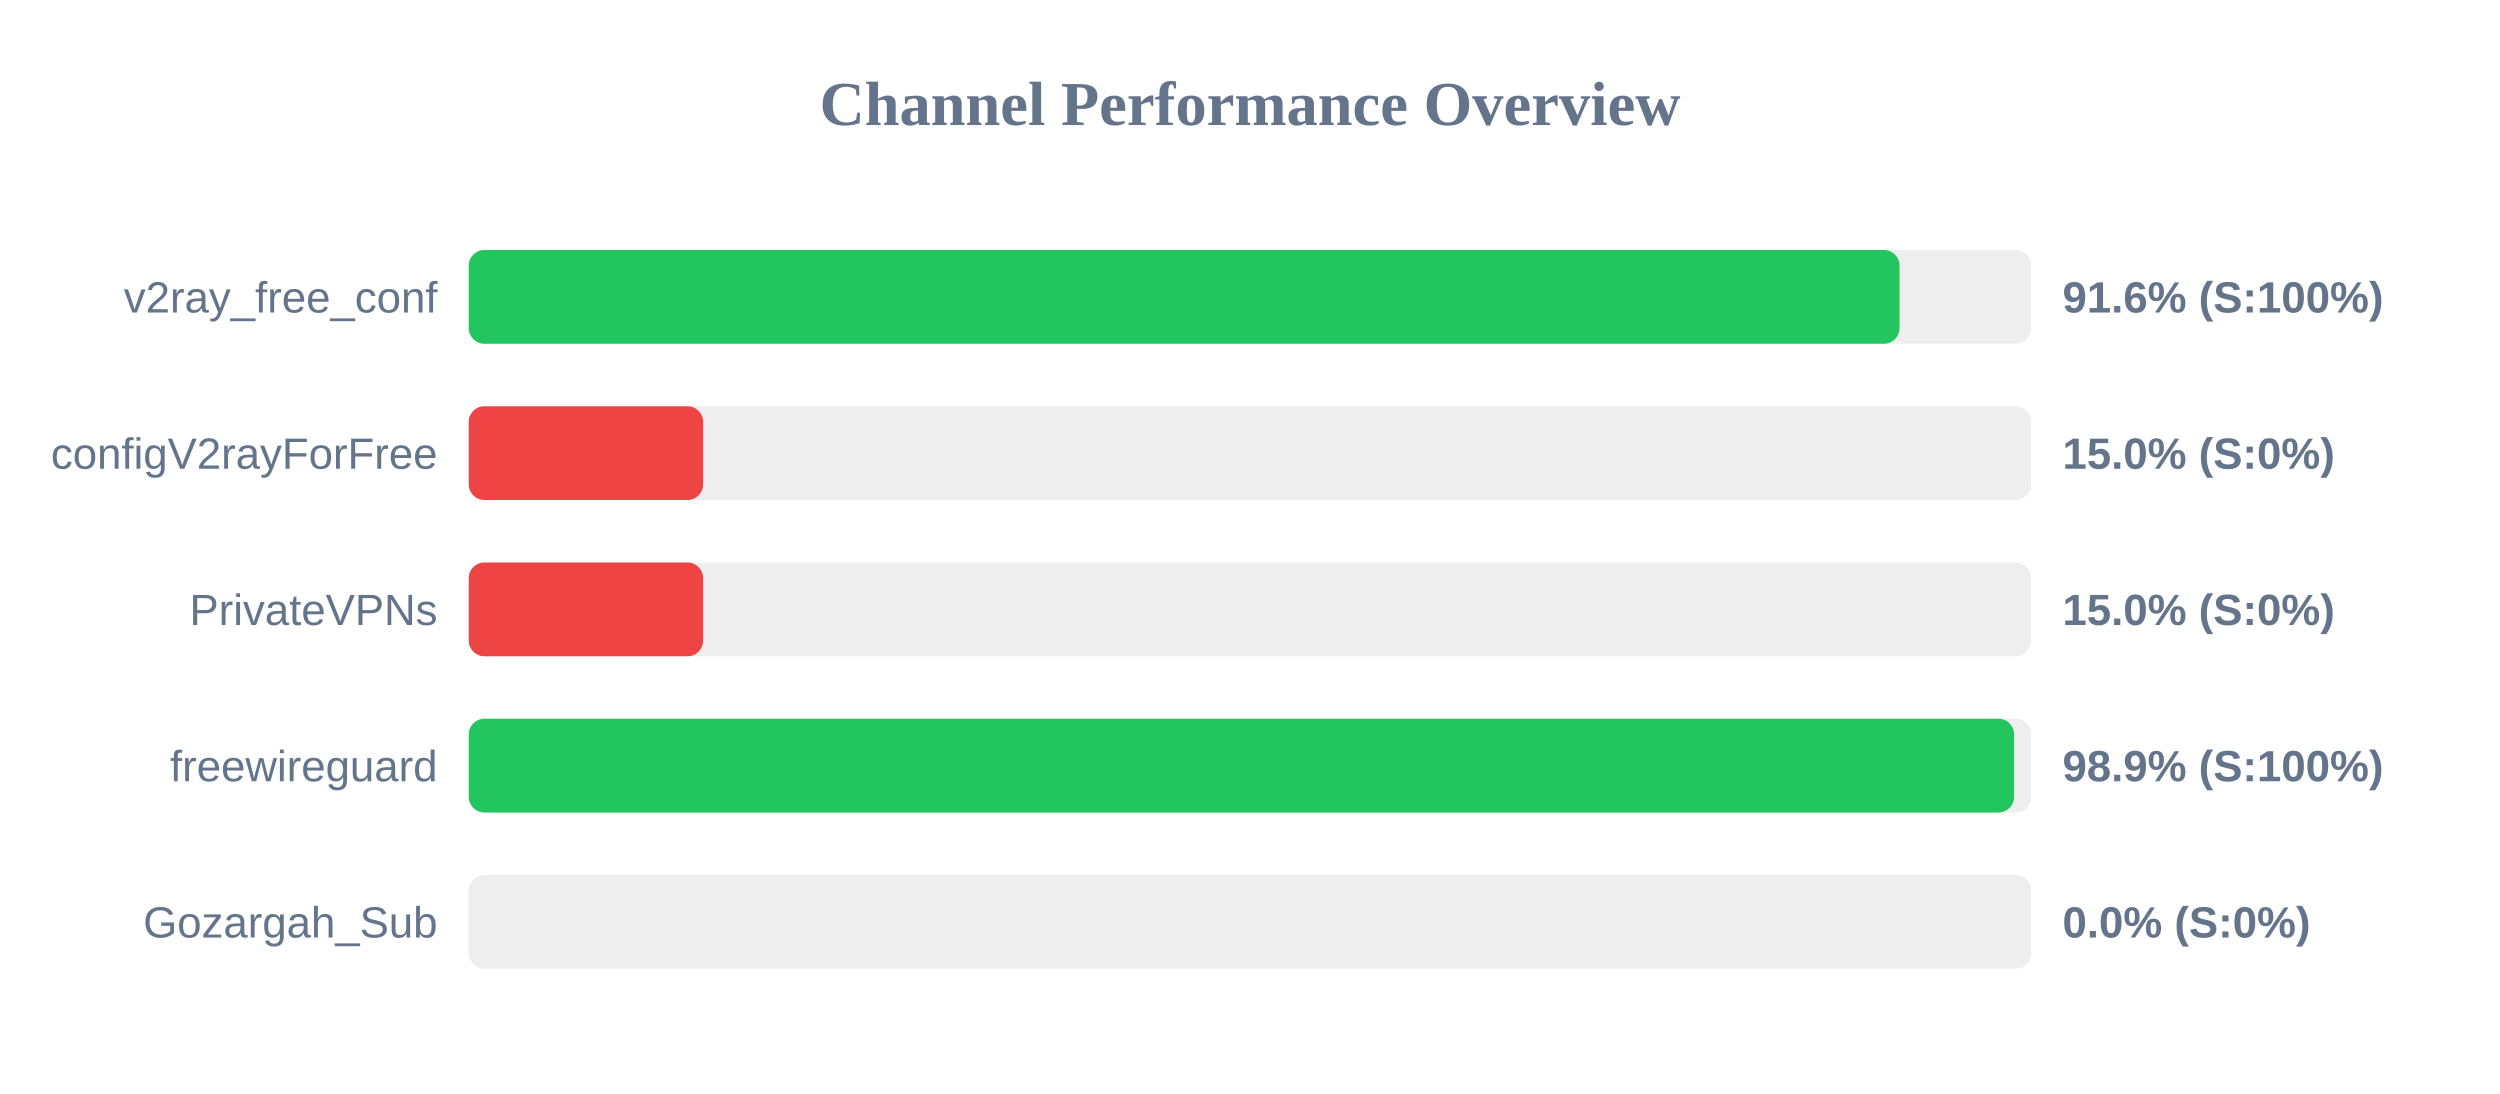
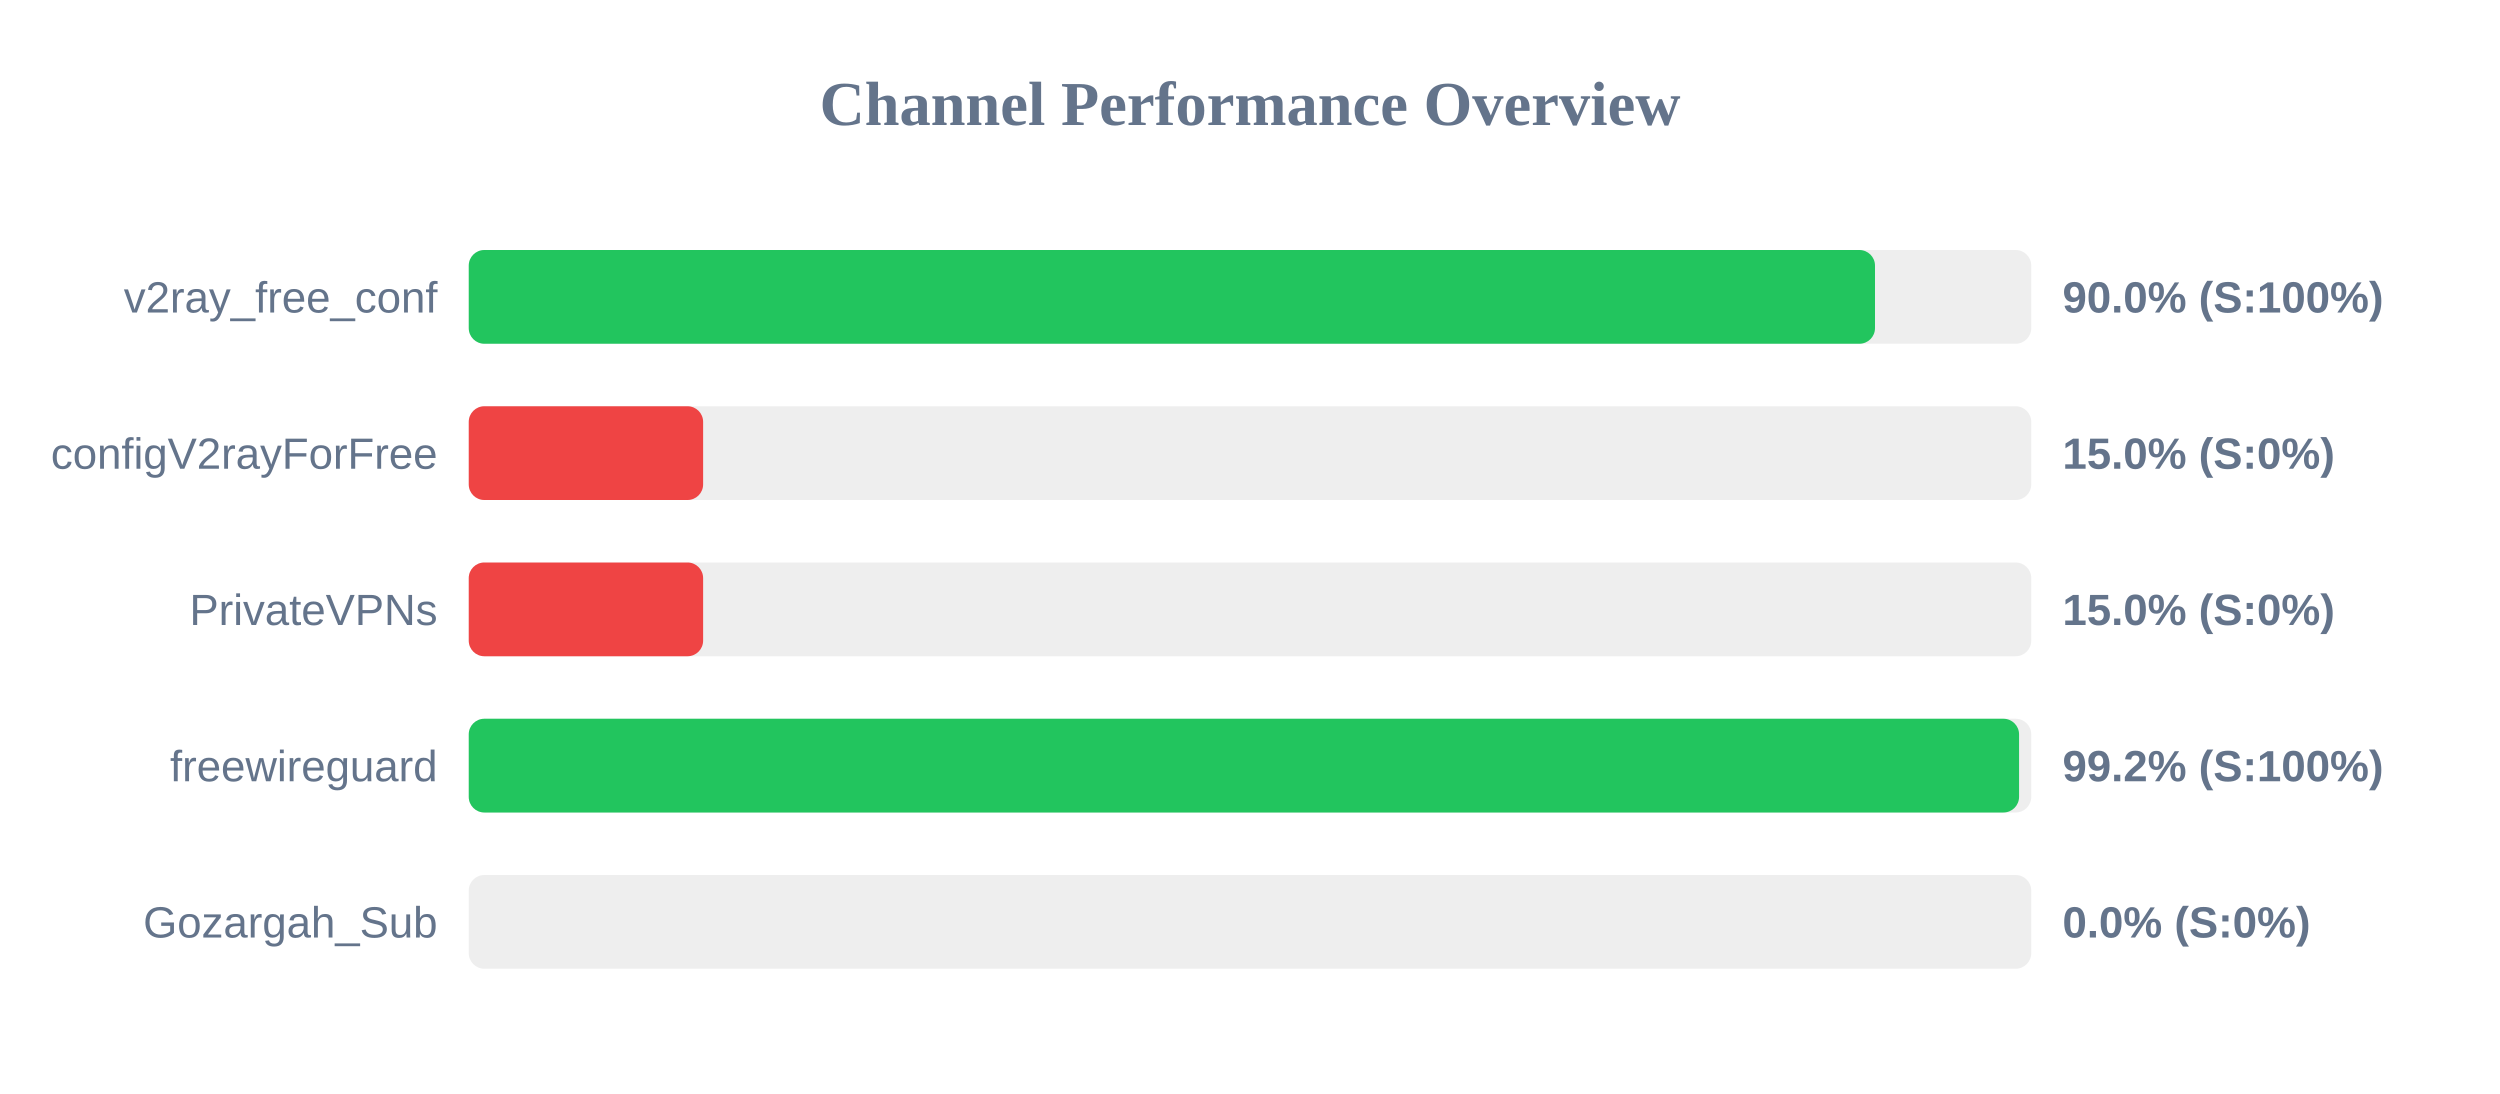
<svg xmlns="http://www.w3.org/2000/svg" width="800" height="350" version="1.1">
  <style>
        .row { font: 14px Arial; fill: #64748b; }
        .score { font: bold 14px Arial; fill: #64748b; }
    </style>
  <text x="400" y="40" text-anchor="middle" font-size="20px" font-weight="bold" fill="#64748b">Channel Performance Overview</text>
  <rect x="150" y="80" width="500" height="30" fill="#eee" rx="5" />
-   <rect x="150" y="80" width="457.85" height="30" fill="#22c55e" rx="5" />
+   <rect x="150" y="80" width="450.0" height="30" fill="#22c55e" rx="5" />
  <text x="140" y="100" text-anchor="end" class="row">v2ray_free_conf</text>
-   <text x="660" y="100" text-anchor="start" class="score">91.6% (S:100%)</text>
+   <text x="660" y="100" text-anchor="start" class="score">90.0% (S:100%)</text>
  <rect x="150" y="130" width="500" height="30" fill="#eee" rx="5" />
  <rect x="150" y="130" width="75.0" height="30" fill="#ef4444" rx="5" />
  <text x="140" y="150" text-anchor="end" class="row">configV2rayForFree</text>
  <text x="660" y="150" text-anchor="start" class="score">15.0% (S:0%)</text>
  <rect x="150" y="180" width="500" height="30" fill="#eee" rx="5" />
  <rect x="150" y="180" width="75.0" height="30" fill="#ef4444" rx="5" />
  <text x="140" y="200" text-anchor="end" class="row">PrivateVPNs</text>
  <text x="660" y="200" text-anchor="start" class="score">15.0% (S:0%)</text>
  <rect x="150" y="230" width="500" height="30" fill="#eee" rx="5" />
-   <rect x="150" y="230" width="494.5" height="30" fill="#22c55e" rx="5" />
+   <rect x="150" y="230" width="496.1" height="30" fill="#22c55e" rx="5" />
  <text x="140" y="250" text-anchor="end" class="row">freewireguard</text>
-   <text x="660" y="250" text-anchor="start" class="score">98.9% (S:100%)</text>
+   <text x="660" y="250" text-anchor="start" class="score">99.2% (S:100%)</text>
  <rect x="150" y="280" width="500" height="30" fill="#eee" rx="5" />
  <rect x="150" y="280" width="0.0" height="30" fill="#ef4444" rx="5" />
  <text x="140" y="300" text-anchor="end" class="row">Gozargah_Sub</text>
  <text x="660" y="300" text-anchor="start" class="score">0.0% (S:0%)</text>
</svg>
